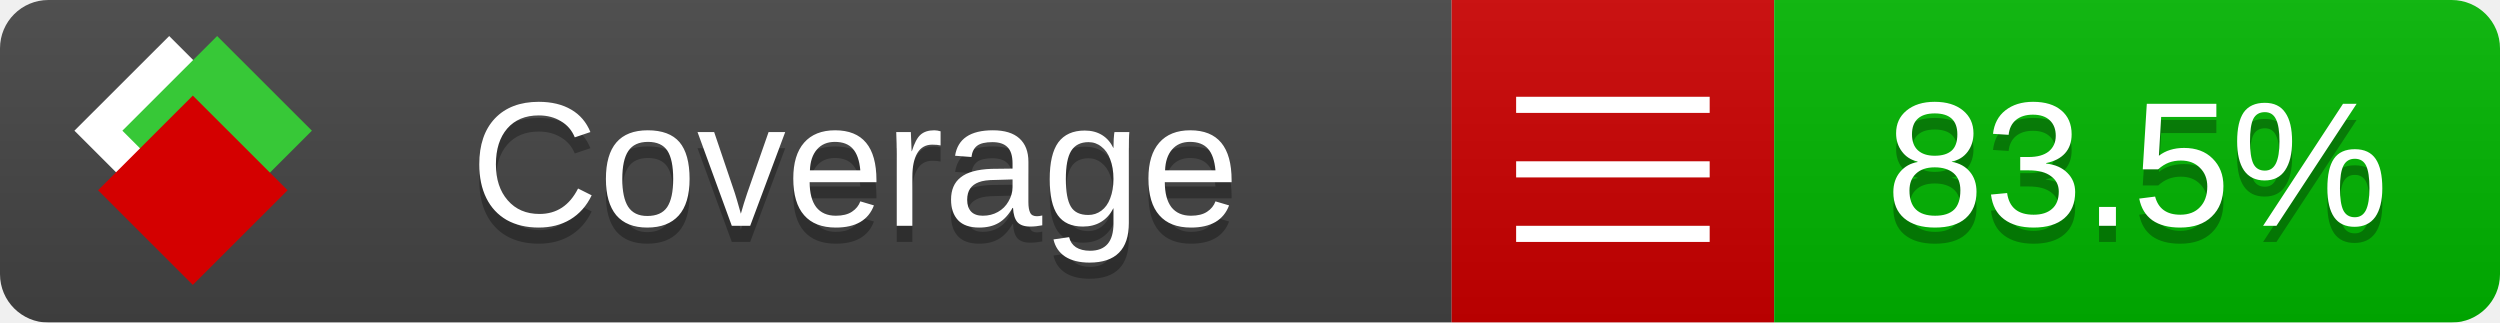
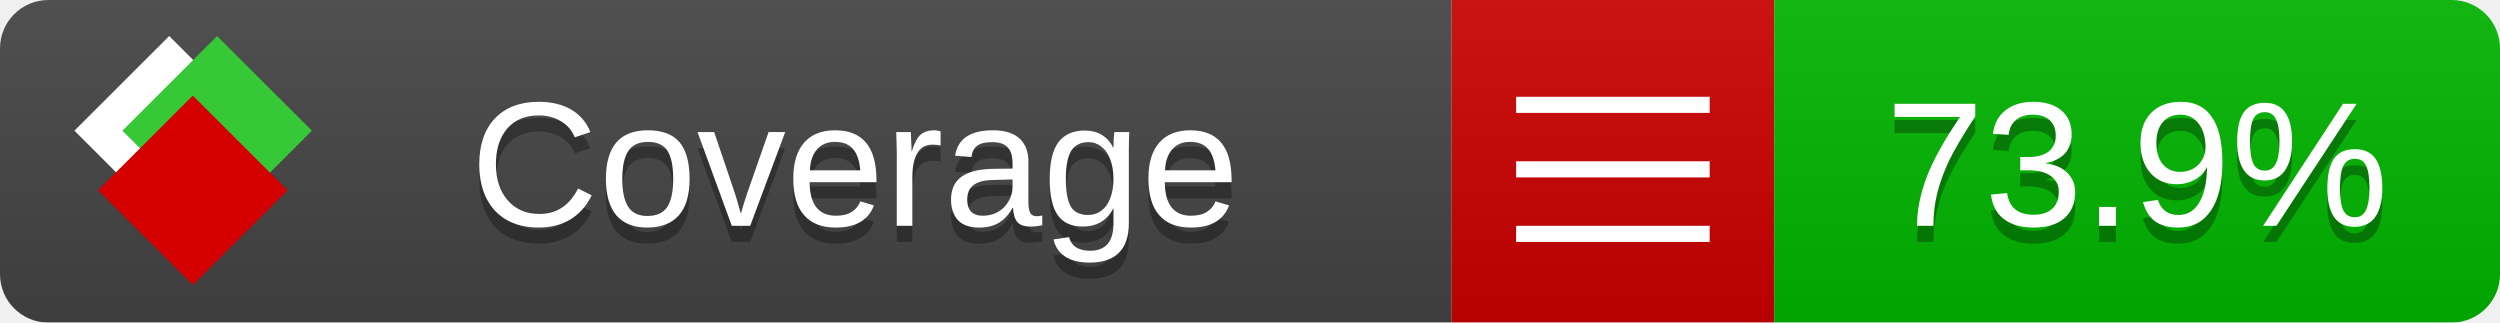
<svg xmlns="http://www.w3.org/2000/svg" xmlns:xlink="http://www.w3.org/1999/xlink" width="155" height="20">
  <style type="text/css">
          
            @keyframes fade1 {
                0% { visibility: visible; opacity: 1; }
               27% { visibility: visible; opacity: 1; }
               33% { visibility: hidden; opacity: 0; }
               60% { visibility: hidden; opacity: 0; }
               66% { visibility: hidden; opacity: 0; }
               93% { visibility: hidden; opacity: 0; }
              100% { visibility: visible; opacity: 1; }
            }
            @keyframes fade2 {
                0% { visibility: hidden; opacity: 0; }
               27% { visibility: hidden; opacity: 0; }
               33% { visibility: visible; opacity: 1; }
               60% { visibility: visible; opacity: 1; }
               66% { visibility: hidden; opacity: 0; }
               93% { visibility: hidden; opacity: 0; }
              100% { visibility: hidden; opacity: 0; }
            }
            @keyframes fade3 {
                0% { visibility: hidden; opacity: 0; }
               27% { visibility: hidden; opacity: 0; }
               33% { visibility: hidden; opacity: 0; }
               60% { visibility: hidden; opacity: 0; }
               66% { visibility: visible; opacity: 1; }
               93% { visibility: visible; opacity: 1; }
              100% { visibility: hidden; opacity: 0; }
            }
            .linecoverage {
                animation-duration: 15s;
                animation-name: fade1;
                animation-iteration-count: infinite;
            }
            .branchcoverage {
                animation-duration: 15s;
                animation-name: fade2;
                animation-iteration-count: infinite;
            }
            .methodcoverage {
                animation-duration: 15s;
                animation-name: fade3;
                animation-iteration-count: infinite;
            }
          
    </style>
  <defs>
    <linearGradient id="gradient" x2="0" y2="100%">
      <stop offset="0" stop-color="#bbb" stop-opacity=".1" />
      <stop offset="1" stop-opacity=".1" />
    </linearGradient>
    <linearGradient id="c">
      <stop offset="0" stop-color="#d40000" />
      <stop offset="1" stop-color="#ff2a2a" />
    </linearGradient>
    <linearGradient id="a">
      <stop offset="0" stop-color="#e0e0de" />
      <stop offset="1" stop-color="#fff" />
    </linearGradient>
    <linearGradient id="b">
      <stop offset="0" stop-color="#37c837" />
      <stop offset="1" stop-color="#217821" />
    </linearGradient>
    <linearGradient xlink:href="#a" id="e" x1="106.44" x2="69.96" y1="-11.96" y2="-46.84" gradientTransform="matrix(-.8426 -.00045 -.00045 -.8426 -94.27 -75.82)" gradientUnits="userSpaceOnUse" />
    <linearGradient xlink:href="#b" id="f" x1="56.19" x2="77.97" y1="-23.45" y2="10.62" gradientTransform="matrix(.8426 .00045 .00045 .8426 94.27 75.82)" gradientUnits="userSpaceOnUse" />
    <linearGradient xlink:href="#c" id="g" x1="79.98" x2="132.9" y1="10.79" y2="10.79" gradientTransform="matrix(.8426 .00045 .00045 .8426 94.27 75.82)" gradientUnits="userSpaceOnUse" />
    <mask id="mask">
      <rect width="155" height="20" rx="3" fill="#fff" />
    </mask>
    <g id="icon" transform="matrix(.04486 0 0 .04481 -.48 -.63)">
      <rect width="52.92" height="52.92" x="-109.72" y="-27.13" fill="url(#e)" transform="rotate(-135)" />
      <rect width="52.92" height="52.92" x="70.19" y="-39.18" fill="url(#f)" transform="rotate(45)" />
      <rect width="52.92" height="52.92" x="80.05" y="-15.74" fill="url(#g)" transform="rotate(45)" />
    </g>
  </defs>
  <g mask="url(#mask)">
    <rect x="0" y="0" width="90" height="20" fill="#444" />
    <rect x="90" y="0" width="20" height="20" fill="#c00" />
    <rect x="110" y="0" width="45" height="20" fill="#00B600" />
    <rect x="0" y="0" width="155" height="20" fill="url(#gradient)" />
  </g>
  <g>
    <path class="" stroke="#fff" d="M94 6.5 h12 M94 10.5 h12 M94 14.5 h12" />
  </g>
  <g fill="#fff" text-anchor="middle" font-family="Verdana,Arial,Geneva,sans-serif" font-size="11">
    <a xlink:href="https://github.com/danielpalme/ReportGenerator" target="_top">
      <use xlink:href="#icon" transform="translate(3,1) scale(3.5)" />
    </a>
    <text x="53" y="15" fill="#010101" fill-opacity=".3">Coverage</text>
    <text x="53" y="14" fill="#fff">Coverage</text>
-     <text class="" x="132.5" y="15" fill="#010101" fill-opacity=".3">83.5%</text>
-     <text class="" x="132.5" y="14">83.5%</text>
+     <text class="" x="132.5" y="15" fill="#010101" fill-opacity=".3">73.9%</text>
+     <text class="" x="132.5" y="14">73.9%</text>
  </g>
  <g>
    <rect class="" x="90" y="0" width="65" height="20" fill-opacity="0" />
  </g>
</svg>
